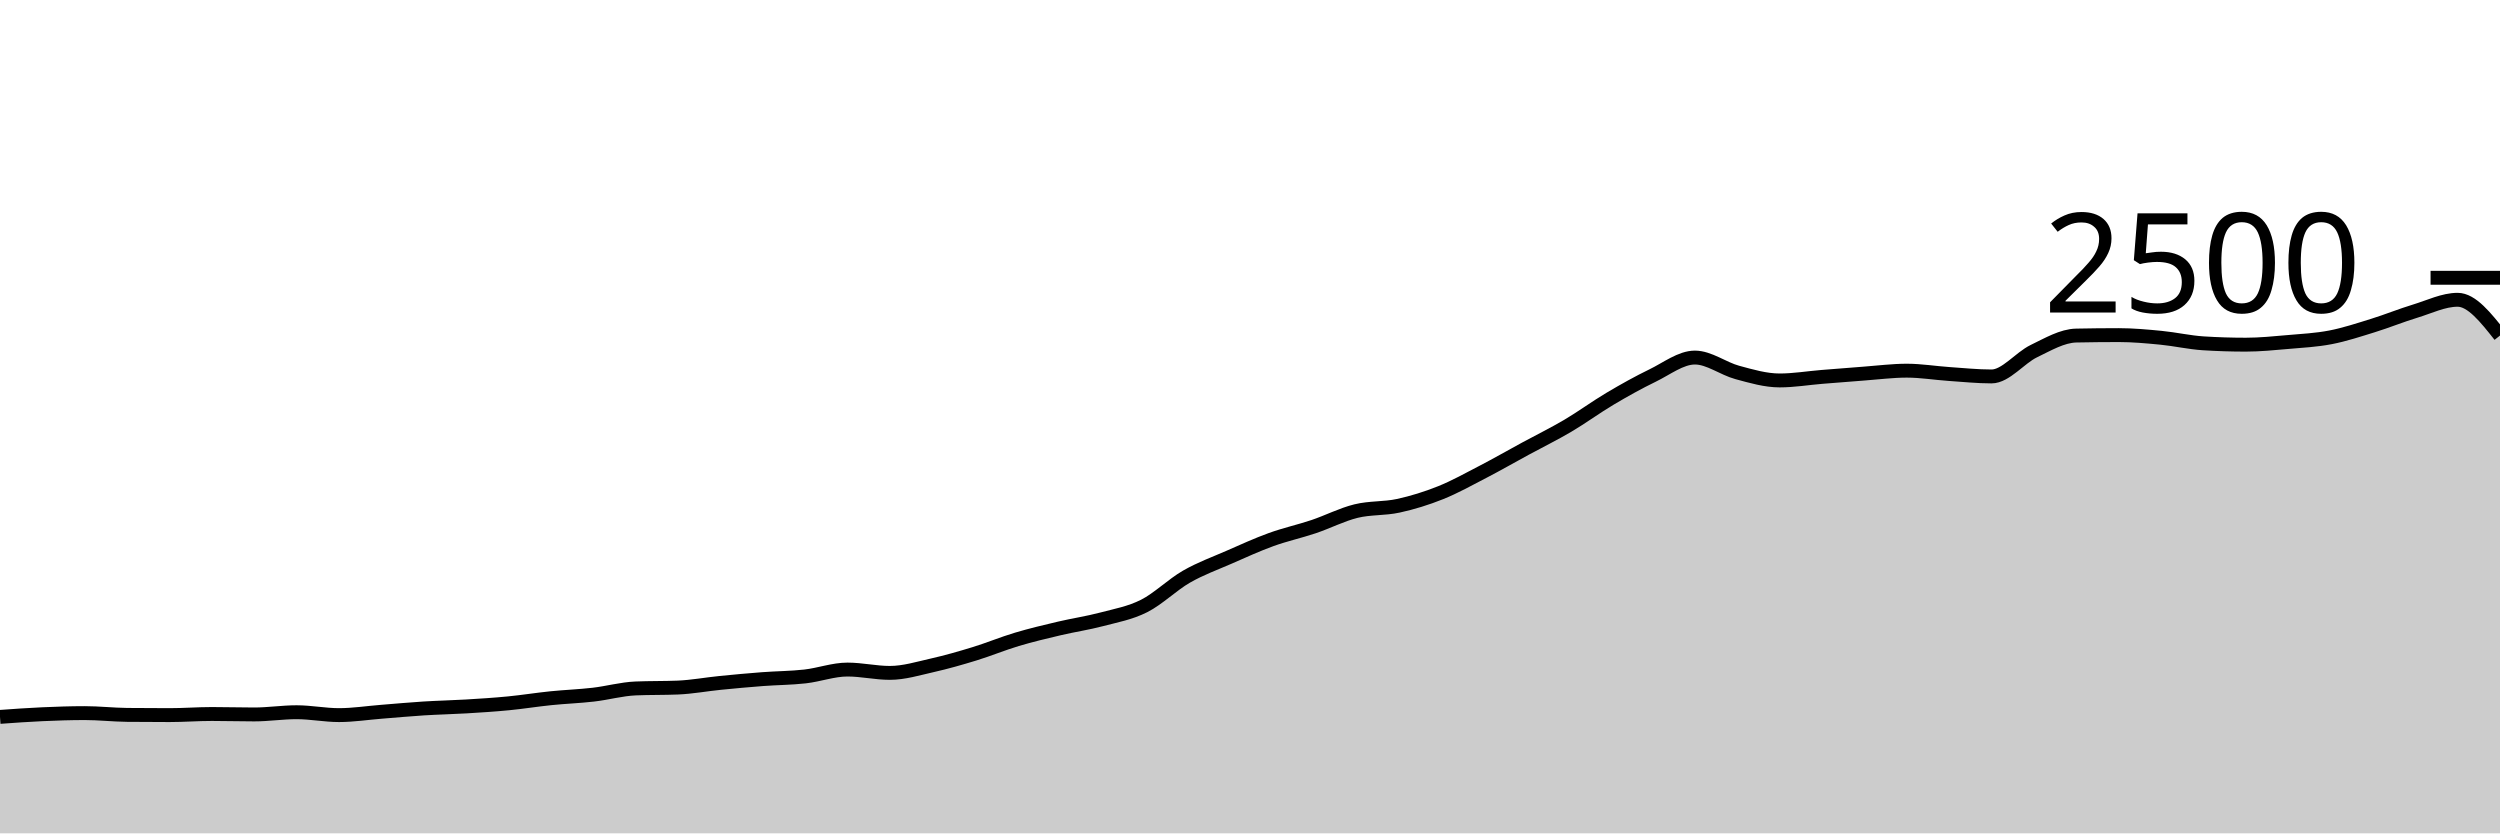
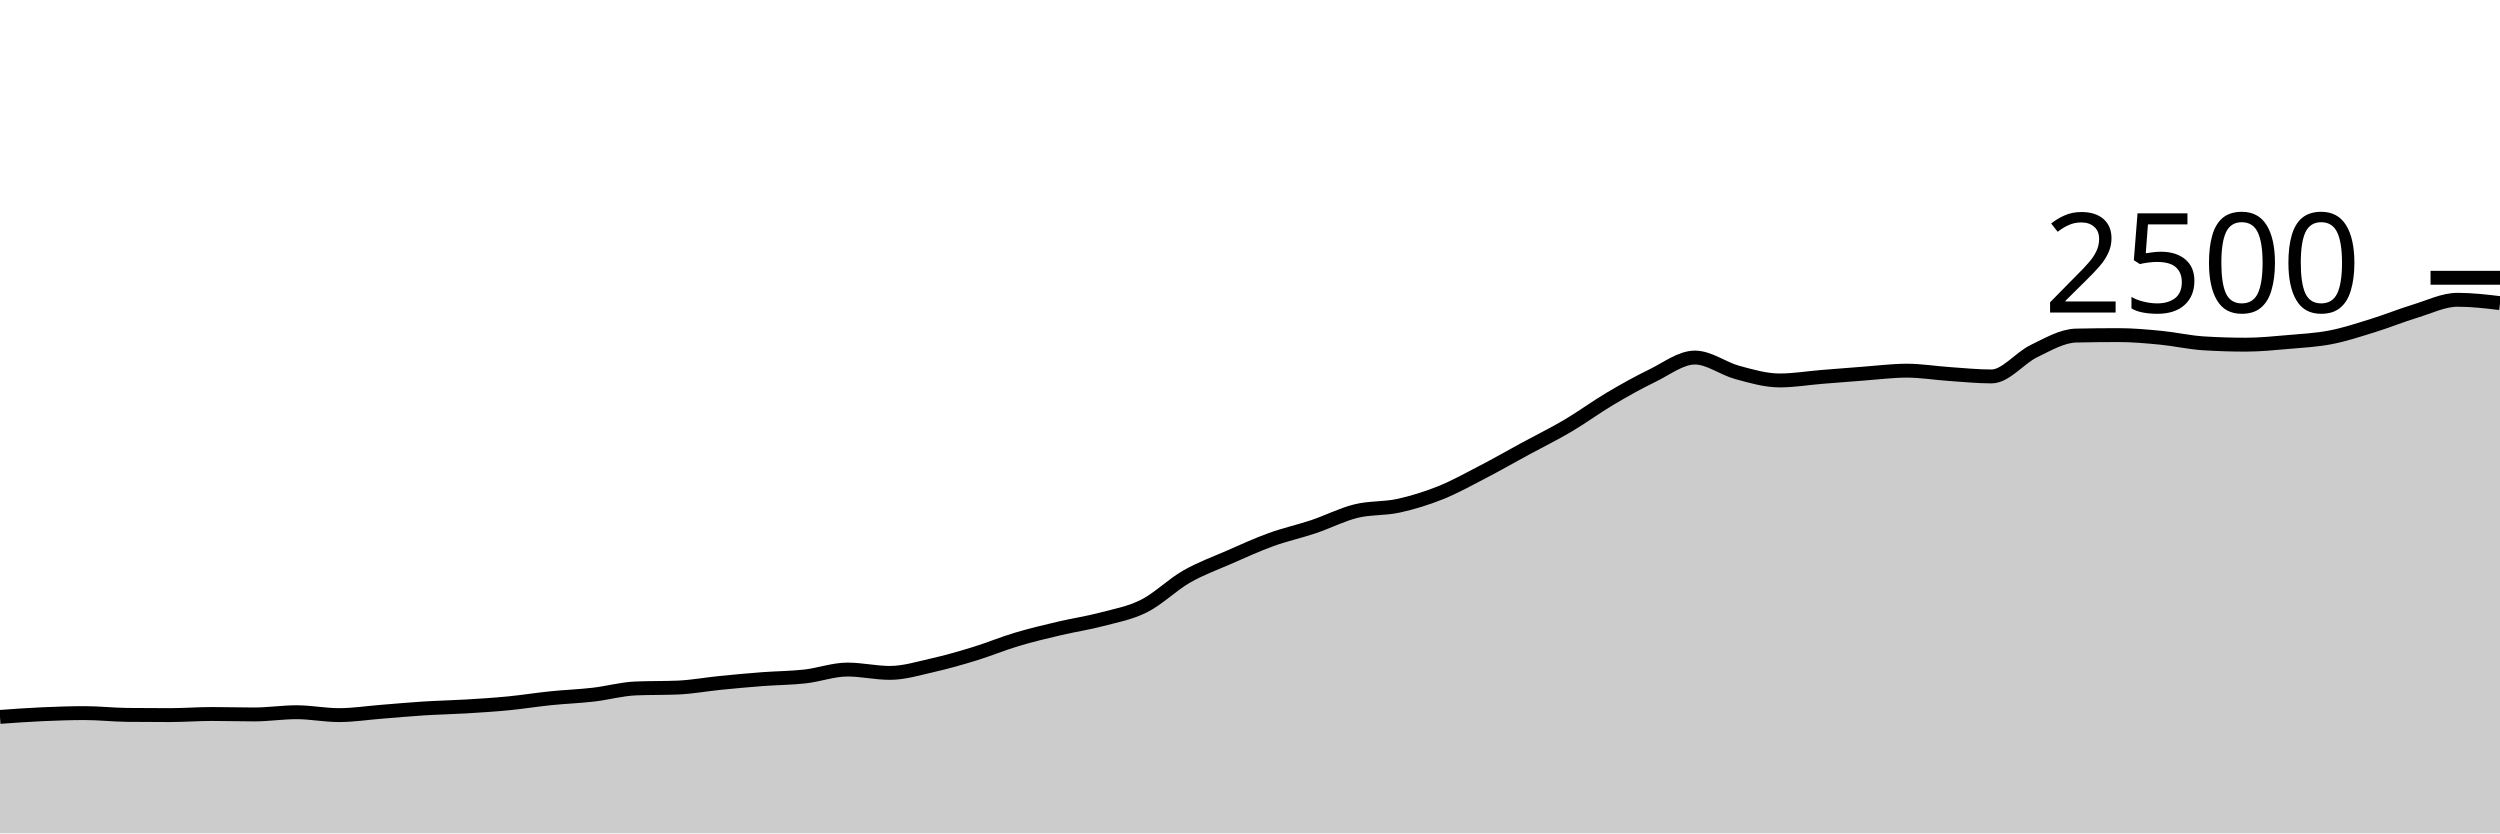
<svg xmlns="http://www.w3.org/2000/svg" viewBox="0 0 180 60">
  <g transform="translate(0,20)">
-     <path class="area" fill="rgba(0, 0, 0, 0.2)" d="M0,31.616C1.017,31.543,2.034,31.469,3.051,31.424C4.068,31.379,5.085,31.344,6.102,31.344C7.119,31.344,8.136,31.461,9.153,31.472C10.169,31.483,11.186,31.488,12.203,31.488C13.22,31.488,14.237,31.408,15.254,31.408C16.271,31.408,17.288,31.44,18.305,31.44C19.322,31.44,20.339,31.28,21.356,31.28C22.373,31.28,23.39,31.488,24.407,31.488C25.424,31.488,26.441,31.328,27.458,31.248C28.475,31.168,29.492,31.072,30.508,31.008C31.525,30.944,32.542,30.925,33.559,30.864C34.576,30.803,35.593,30.739,36.61,30.64C37.627,30.541,38.644,30.376,39.661,30.272C40.678,30.168,41.695,30.133,42.712,30.016C43.729,29.899,44.746,29.611,45.763,29.568C46.78,29.525,47.797,29.547,48.814,29.504C49.831,29.461,50.847,29.269,51.864,29.168C52.881,29.067,53.898,28.973,54.915,28.896C55.932,28.819,56.949,28.819,57.966,28.704C58.983,28.589,60,28.208,61.017,28.208C62.034,28.208,63.051,28.448,64.068,28.448C65.085,28.448,66.102,28.133,67.119,27.904C68.136,27.675,69.153,27.384,70.169,27.072C71.186,26.76,72.203,26.336,73.22,26.032C74.237,25.728,75.254,25.488,76.271,25.248C77.288,25.008,78.305,24.861,79.322,24.592C80.339,24.323,81.356,24.144,82.373,23.632C83.39,23.12,84.407,22.104,85.424,21.52C86.441,20.936,87.458,20.573,88.475,20.128C89.492,19.683,90.508,19.216,91.525,18.848C92.542,18.48,93.559,18.261,94.576,17.92C95.593,17.579,96.61,17.051,97.627,16.8C98.644,16.549,99.661,16.637,100.678,16.416C101.695,16.195,102.712,15.88,103.729,15.472C104.746,15.064,105.763,14.496,106.78,13.968C107.797,13.44,108.814,12.856,109.831,12.304C110.847,11.752,111.864,11.256,112.881,10.656C113.898,10.056,114.915,9.307,115.932,8.704C116.949,8.101,117.966,7.533,118.983,7.04C120,6.547,121.017,5.744,122.034,5.744C123.051,5.744,124.068,6.541,125.085,6.816C126.102,7.091,127.119,7.392,128.136,7.392C129.153,7.392,130.169,7.219,131.186,7.136C132.203,7.053,133.22,6.971,134.237,6.896C135.254,6.821,136.271,6.688,137.288,6.688C138.305,6.688,139.322,6.859,140.339,6.928C141.356,6.997,142.373,7.104,143.39,7.104C144.407,7.104,145.424,5.771,146.441,5.28C147.458,4.789,148.475,4.181,149.492,4.16C150.508,4.139,151.525,4.128,152.542,4.128C153.559,4.128,154.576,4.221,155.593,4.32C156.61,4.419,157.627,4.656,158.644,4.72C159.661,4.784,160.678,4.816,161.695,4.816C162.712,4.816,163.729,4.712,164.746,4.624C165.763,4.536,166.78,4.485,167.797,4.288C168.814,4.091,169.831,3.755,170.847,3.44C171.864,3.125,172.881,2.709,173.898,2.4C174.915,2.091,175.932,1.584,176.949,1.584C177.966,1.584,178.983,2.872,180,4.16L180,40C178.983,40,177.966,40,176.949,40C175.932,40,174.915,40,173.898,40C172.881,40,171.864,40,170.847,40C169.831,40,168.814,40,167.797,40C166.78,40,165.763,40,164.746,40C163.729,40,162.712,40,161.695,40C160.678,40,159.661,40,158.644,40C157.627,40,156.61,40,155.593,40C154.576,40,153.559,40,152.542,40C151.525,40,150.508,40,149.492,40C148.475,40,147.458,40,146.441,40C145.424,40,144.407,40,143.39,40C142.373,40,141.356,40,140.339,40C139.322,40,138.305,40,137.288,40C136.271,40,135.254,40,134.237,40C133.22,40,132.203,40,131.186,40C130.169,40,129.153,40,128.136,40C127.119,40,126.102,40,125.085,40C124.068,40,123.051,40,122.034,40C121.017,40,120,40,118.983,40C117.966,40,116.949,40,115.932,40C114.915,40,113.898,40,112.881,40C111.864,40,110.847,40,109.831,40C108.814,40,107.797,40,106.78,40C105.763,40,104.746,40,103.729,40C102.712,40,101.695,40,100.678,40C99.661,40,98.644,40,97.627,40C96.61,40,95.593,40,94.576,40C93.559,40,92.542,40,91.525,40C90.508,40,89.492,40,88.475,40C87.458,40,86.441,40,85.424,40C84.407,40,83.39,40,82.373,40C81.356,40,80.339,40,79.322,40C78.305,40,77.288,40,76.271,40C75.254,40,74.237,40,73.22,40C72.203,40,71.186,40,70.169,40C69.153,40,68.136,40,67.119,40C66.102,40,65.085,40,64.068,40C63.051,40,62.034,40,61.017,40C60,40,58.983,40,57.966,40C56.949,40,55.932,40,54.915,40C53.898,40,52.881,40,51.864,40C50.847,40,49.831,40,48.814,40C47.797,40,46.78,40,45.763,40C44.746,40,43.729,40,42.712,40C41.695,40,40.678,40,39.661,40C38.644,40,37.627,40,36.61,40C35.593,40,34.576,40,33.559,40C32.542,40,31.525,40,30.508,40C29.492,40,28.475,40,27.458,40C26.441,40,25.424,40,24.407,40C23.39,40,22.373,40,21.356,40C20.339,40,19.322,40,18.305,40C17.288,40,16.271,40,15.254,40C14.237,40,13.22,40,12.203,40C11.186,40,10.169,40,9.153,40C8.136,40,7.119,40,6.102,40C5.085,40,4.068,40,3.051,40C2.034,40,1.017,40,0,40Z" />
-     <path class="line" stroke="black" fill="none" d="M0,31.616C1.017,31.543,2.034,31.469,3.051,31.424C4.068,31.379,5.085,31.344,6.102,31.344C7.119,31.344,8.136,31.461,9.153,31.472C10.169,31.483,11.186,31.488,12.203,31.488C13.22,31.488,14.237,31.408,15.254,31.408C16.271,31.408,17.288,31.44,18.305,31.44C19.322,31.44,20.339,31.28,21.356,31.28C22.373,31.28,23.39,31.488,24.407,31.488C25.424,31.488,26.441,31.328,27.458,31.248C28.475,31.168,29.492,31.072,30.508,31.008C31.525,30.944,32.542,30.925,33.559,30.864C34.576,30.803,35.593,30.739,36.61,30.64C37.627,30.541,38.644,30.376,39.661,30.272C40.678,30.168,41.695,30.133,42.712,30.016C43.729,29.899,44.746,29.611,45.763,29.568C46.78,29.525,47.797,29.547,48.814,29.504C49.831,29.461,50.847,29.269,51.864,29.168C52.881,29.067,53.898,28.973,54.915,28.896C55.932,28.819,56.949,28.819,57.966,28.704C58.983,28.589,60,28.208,61.017,28.208C62.034,28.208,63.051,28.448,64.068,28.448C65.085,28.448,66.102,28.133,67.119,27.904C68.136,27.675,69.153,27.384,70.169,27.072C71.186,26.76,72.203,26.336,73.22,26.032C74.237,25.728,75.254,25.488,76.271,25.248C77.288,25.008,78.305,24.861,79.322,24.592C80.339,24.323,81.356,24.144,82.373,23.632C83.39,23.12,84.407,22.104,85.424,21.52C86.441,20.936,87.458,20.573,88.475,20.128C89.492,19.683,90.508,19.216,91.525,18.848C92.542,18.48,93.559,18.261,94.576,17.92C95.593,17.579,96.61,17.051,97.627,16.8C98.644,16.549,99.661,16.637,100.678,16.416C101.695,16.195,102.712,15.88,103.729,15.472C104.746,15.064,105.763,14.496,106.78,13.968C107.797,13.44,108.814,12.856,109.831,12.304C110.847,11.752,111.864,11.256,112.881,10.656C113.898,10.056,114.915,9.307,115.932,8.704C116.949,8.101,117.966,7.533,118.983,7.04C120,6.547,121.017,5.744,122.034,5.744C123.051,5.744,124.068,6.541,125.085,6.816C126.102,7.091,127.119,7.392,128.136,7.392C129.153,7.392,130.169,7.219,131.186,7.136C132.203,7.053,133.22,6.971,134.237,6.896C135.254,6.821,136.271,6.688,137.288,6.688C138.305,6.688,139.322,6.859,140.339,6.928C141.356,6.997,142.373,7.104,143.39,7.104C144.407,7.104,145.424,5.771,146.441,5.28C147.458,4.789,148.475,4.181,149.492,4.16C150.508,4.139,151.525,4.128,152.542,4.128C153.559,4.128,154.576,4.221,155.593,4.32C156.61,4.419,157.627,4.656,158.644,4.72C159.661,4.784,160.678,4.816,161.695,4.816C162.712,4.816,163.729,4.712,164.746,4.624C165.763,4.536,166.78,4.485,167.797,4.288C168.814,4.091,169.831,3.755,170.847,3.44C171.864,3.125,172.881,2.709,173.898,2.4C174.915,2.091,175.932,1.584,176.949,1.584C177.966,1.584,178.983,2.872,180,4.16" />
+     <path class="area" fill="rgba(0, 0, 0, 0.2)" d="M0,31.616C1.017,31.543,2.034,31.469,3.051,31.424C4.068,31.379,5.085,31.344,6.102,31.344C7.119,31.344,8.136,31.461,9.153,31.472C10.169,31.483,11.186,31.488,12.203,31.488C13.22,31.488,14.237,31.408,15.254,31.408C16.271,31.408,17.288,31.44,18.305,31.44C19.322,31.44,20.339,31.28,21.356,31.28C22.373,31.28,23.39,31.488,24.407,31.488C25.424,31.488,26.441,31.328,27.458,31.248C28.475,31.168,29.492,31.072,30.508,31.008C31.525,30.944,32.542,30.925,33.559,30.864C34.576,30.803,35.593,30.739,36.61,30.64C37.627,30.541,38.644,30.376,39.661,30.272C40.678,30.168,41.695,30.133,42.712,30.016C43.729,29.899,44.746,29.611,45.763,29.568C46.78,29.525,47.797,29.547,48.814,29.504C49.831,29.461,50.847,29.269,51.864,29.168C52.881,29.067,53.898,28.973,54.915,28.896C55.932,28.819,56.949,28.819,57.966,28.704C58.983,28.589,60,28.208,61.017,28.208C62.034,28.208,63.051,28.448,64.068,28.448C65.085,28.448,66.102,28.133,67.119,27.904C68.136,27.675,69.153,27.384,70.169,27.072C71.186,26.76,72.203,26.336,73.22,26.032C74.237,25.728,75.254,25.488,76.271,25.248C77.288,25.008,78.305,24.861,79.322,24.592C80.339,24.323,81.356,24.144,82.373,23.632C83.39,23.12,84.407,22.104,85.424,21.52C86.441,20.936,87.458,20.573,88.475,20.128C89.492,19.683,90.508,19.216,91.525,18.848C92.542,18.48,93.559,18.261,94.576,17.92C95.593,17.579,96.61,17.051,97.627,16.8C98.644,16.549,99.661,16.637,100.678,16.416C101.695,16.195,102.712,15.88,103.729,15.472C104.746,15.064,105.763,14.496,106.78,13.968C107.797,13.44,108.814,12.856,109.831,12.304C110.847,11.752,111.864,11.256,112.881,10.656C113.898,10.056,114.915,9.307,115.932,8.704C116.949,8.101,117.966,7.533,118.983,7.04C120,6.547,121.017,5.744,122.034,5.744C123.051,5.744,124.068,6.541,125.085,6.816C126.102,7.091,127.119,7.392,128.136,7.392C129.153,7.392,130.169,7.219,131.186,7.136C132.203,7.053,133.22,6.971,134.237,6.896C135.254,6.821,136.271,6.688,137.288,6.688C138.305,6.688,139.322,6.859,140.339,6.928C141.356,6.997,142.373,7.104,143.39,7.104C144.407,7.104,145.424,5.771,146.441,5.28C147.458,4.789,148.475,4.181,149.492,4.16C150.508,4.139,151.525,4.128,152.542,4.128C153.559,4.128,154.576,4.221,155.593,4.32C156.61,4.419,157.627,4.656,158.644,4.72C159.661,4.784,160.678,4.816,161.695,4.816C162.712,4.816,163.729,4.712,164.746,4.624C165.763,4.536,166.78,4.485,167.797,4.288C168.814,4.091,169.831,3.755,170.847,3.44C171.864,3.125,172.881,2.709,173.898,2.4C174.915,2.091,175.932,1.584,176.949,1.584C177.966,1.584,178.983,1.704,180,1.824L180,40C178.983,40,177.966,40,176.949,40C175.932,40,174.915,40,173.898,40C172.881,40,171.864,40,170.847,40C169.831,40,168.814,40,167.797,40C166.78,40,165.763,40,164.746,40C163.729,40,162.712,40,161.695,40C160.678,40,159.661,40,158.644,40C157.627,40,156.61,40,155.593,40C154.576,40,153.559,40,152.542,40C151.525,40,150.508,40,149.492,40C148.475,40,147.458,40,146.441,40C145.424,40,144.407,40,143.39,40C142.373,40,141.356,40,140.339,40C139.322,40,138.305,40,137.288,40C136.271,40,135.254,40,134.237,40C133.22,40,132.203,40,131.186,40C130.169,40,129.153,40,128.136,40C127.119,40,126.102,40,125.085,40C124.068,40,123.051,40,122.034,40C121.017,40,120,40,118.983,40C117.966,40,116.949,40,115.932,40C114.915,40,113.898,40,112.881,40C111.864,40,110.847,40,109.831,40C108.814,40,107.797,40,106.78,40C105.763,40,104.746,40,103.729,40C102.712,40,101.695,40,100.678,40C99.661,40,98.644,40,97.627,40C96.61,40,95.593,40,94.576,40C93.559,40,92.542,40,91.525,40C90.508,40,89.492,40,88.475,40C87.458,40,86.441,40,85.424,40C84.407,40,83.39,40,82.373,40C81.356,40,80.339,40,79.322,40C78.305,40,77.288,40,76.271,40C75.254,40,74.237,40,73.22,40C72.203,40,71.186,40,70.169,40C69.153,40,68.136,40,67.119,40C66.102,40,65.085,40,64.068,40C63.051,40,62.034,40,61.017,40C60,40,58.983,40,57.966,40C56.949,40,55.932,40,54.915,40C53.898,40,52.881,40,51.864,40C50.847,40,49.831,40,48.814,40C47.797,40,46.78,40,45.763,40C44.746,40,43.729,40,42.712,40C41.695,40,40.678,40,39.661,40C38.644,40,37.627,40,36.61,40C35.593,40,34.576,40,33.559,40C32.542,40,31.525,40,30.508,40C29.492,40,28.475,40,27.458,40C26.441,40,25.424,40,24.407,40C23.39,40,22.373,40,21.356,40C20.339,40,19.322,40,18.305,40C17.288,40,16.271,40,15.254,40C14.237,40,13.22,40,12.203,40C11.186,40,10.169,40,9.153,40C8.136,40,7.119,40,6.102,40C5.085,40,4.068,40,3.051,40C2.034,40,1.017,40,0,40Z" />
+     <path class="line" stroke="black" fill="none" d="M0,31.616C1.017,31.543,2.034,31.469,3.051,31.424C4.068,31.379,5.085,31.344,6.102,31.344C7.119,31.344,8.136,31.461,9.153,31.472C10.169,31.483,11.186,31.488,12.203,31.488C13.22,31.488,14.237,31.408,15.254,31.408C16.271,31.408,17.288,31.44,18.305,31.44C19.322,31.44,20.339,31.28,21.356,31.28C22.373,31.28,23.39,31.488,24.407,31.488C25.424,31.488,26.441,31.328,27.458,31.248C28.475,31.168,29.492,31.072,30.508,31.008C31.525,30.944,32.542,30.925,33.559,30.864C34.576,30.803,35.593,30.739,36.61,30.64C37.627,30.541,38.644,30.376,39.661,30.272C40.678,30.168,41.695,30.133,42.712,30.016C43.729,29.899,44.746,29.611,45.763,29.568C46.78,29.525,47.797,29.547,48.814,29.504C49.831,29.461,50.847,29.269,51.864,29.168C52.881,29.067,53.898,28.973,54.915,28.896C55.932,28.819,56.949,28.819,57.966,28.704C58.983,28.589,60,28.208,61.017,28.208C62.034,28.208,63.051,28.448,64.068,28.448C65.085,28.448,66.102,28.133,67.119,27.904C68.136,27.675,69.153,27.384,70.169,27.072C71.186,26.76,72.203,26.336,73.22,26.032C74.237,25.728,75.254,25.488,76.271,25.248C77.288,25.008,78.305,24.861,79.322,24.592C80.339,24.323,81.356,24.144,82.373,23.632C83.39,23.12,84.407,22.104,85.424,21.52C86.441,20.936,87.458,20.573,88.475,20.128C89.492,19.683,90.508,19.216,91.525,18.848C92.542,18.48,93.559,18.261,94.576,17.92C95.593,17.579,96.61,17.051,97.627,16.8C98.644,16.549,99.661,16.637,100.678,16.416C101.695,16.195,102.712,15.88,103.729,15.472C104.746,15.064,105.763,14.496,106.78,13.968C107.797,13.44,108.814,12.856,109.831,12.304C110.847,11.752,111.864,11.256,112.881,10.656C113.898,10.056,114.915,9.307,115.932,8.704C116.949,8.101,117.966,7.533,118.983,7.04C120,6.547,121.017,5.744,122.034,5.744C123.051,5.744,124.068,6.541,125.085,6.816C126.102,7.091,127.119,7.392,128.136,7.392C129.153,7.392,130.169,7.219,131.186,7.136C132.203,7.053,133.22,6.971,134.237,6.896C135.254,6.821,136.271,6.688,137.288,6.688C138.305,6.688,139.322,6.859,140.339,6.928C141.356,6.997,142.373,7.104,143.39,7.104C144.407,7.104,145.424,5.771,146.441,5.28C147.458,4.789,148.475,4.181,149.492,4.16C150.508,4.139,151.525,4.128,152.542,4.128C153.559,4.128,154.576,4.221,155.593,4.32C156.61,4.419,157.627,4.656,158.644,4.72C159.661,4.784,160.678,4.816,161.695,4.816C162.712,4.816,163.729,4.712,164.746,4.624C165.763,4.536,166.78,4.485,167.797,4.288C168.814,4.091,169.831,3.755,170.847,3.44C171.864,3.125,172.881,2.709,173.898,2.4C174.915,2.091,175.932,1.584,176.949,1.584C177.966,1.584,178.983,1.704,180,1.824" />
    <path class="axis-ceiling" stroke-width="1" stroke="black" fill="none" d="M175,0L180,0" />
    <text class="axis-ceiling-label" font-family="sans-serif" text-anchor="end" font-size="10px" x="170" y="2.5">2500</text>
  </g>
</svg>
